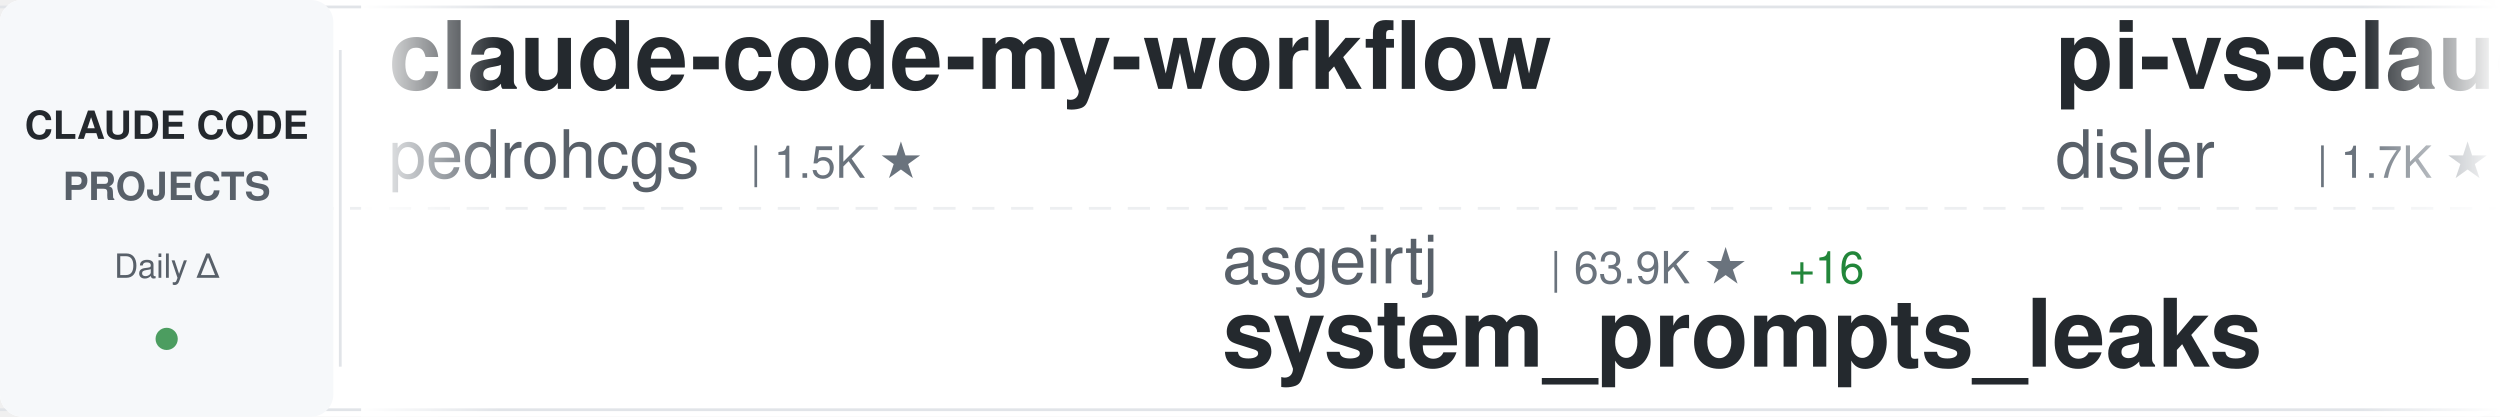
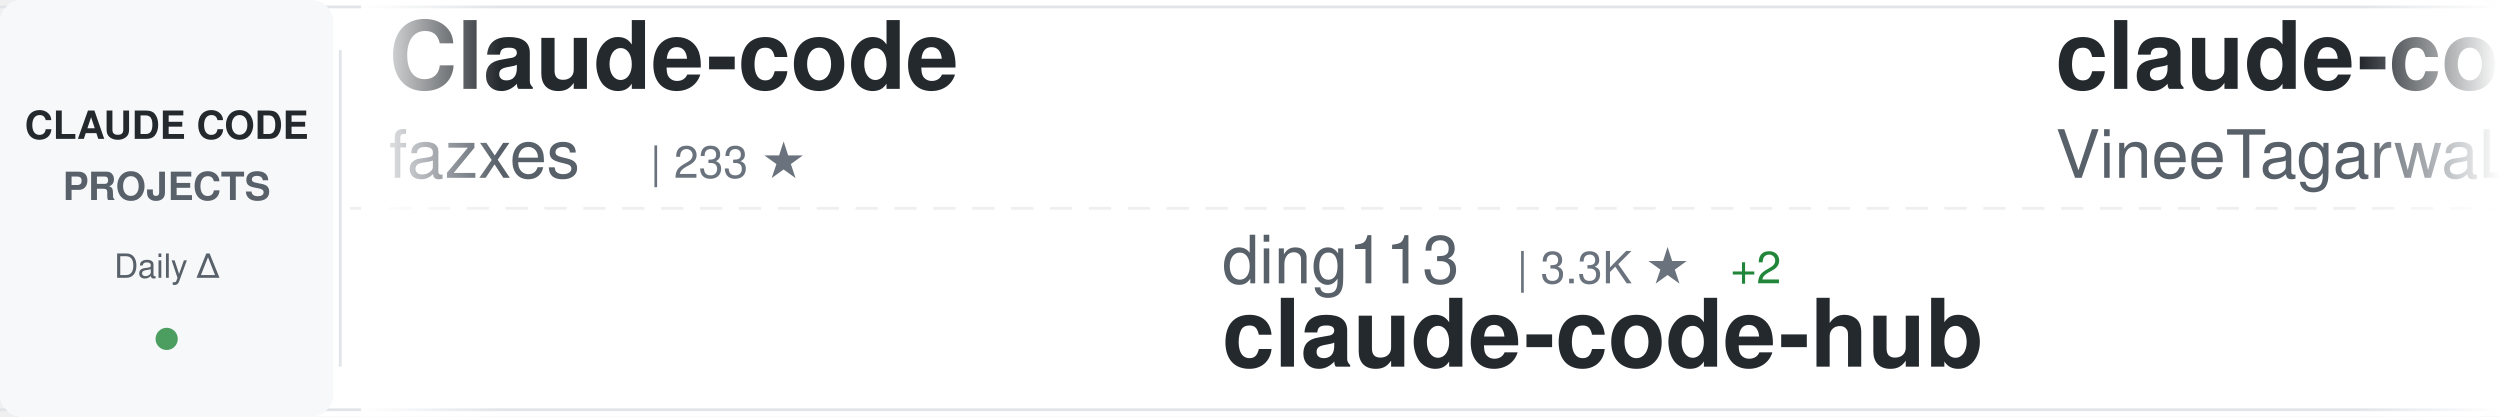
<svg xmlns="http://www.w3.org/2000/svg" width="900" height="150">
  <defs>
    <linearGradient id="awesomeLeftFade" x1="0%" y1="0%" x2="100%" y2="0%">
      <stop offset="0%" style="stop-color:#ffffff;stop-opacity:1" />
      <stop offset="100%" style="stop-color:#ffffff;stop-opacity:0" />
    </linearGradient>
    <linearGradient id="awesomeRightFade" x1="0%" y1="0%" x2="100%" y2="0%">
      <stop offset="0%" style="stop-color:#ffffff;stop-opacity:0" />
      <stop offset="100%" style="stop-color:#ffffff;stop-opacity:1" />
    </linearGradient>
  </defs>
  <rect width="900" height="150" fill="#ffffff" rx="8" />
  <rect x="0" y="2" width="900" height="1" fill="#e1e4e8" />
  <rect x="0" y="147" width="900" height="1" fill="#e1e4e8" />
  <line x1="0" y1="75" x2="900" y2="75" stroke="#e1e4e8" stroke-width="1" stroke-dasharray="8 6" opacity="0.6" />
  <rect x="0" y="0" width="120" height="150" fill="#f6f8fa" rx="8" />
  <text x="60" y="50" font-family="-apple-system, BlinkMacSystemFont, 'Segoe UI', Helvetica, Arial, sans-serif" font-size="14" font-weight="600" fill="#24292e" text-anchor="middle">CLAUDE CODE</text>
  <text x="60" y="72" font-family="-apple-system, BlinkMacSystemFont, 'Segoe UI', Helvetica, Arial, sans-serif" font-size="14" font-weight="600" fill="#586069" text-anchor="middle">PROJECTS</text>
  <text x="60" y="100" font-family="-apple-system, BlinkMacSystemFont, 'Segoe UI', Helvetica, Arial, sans-serif" font-size="12" font-weight="500" fill="#586069" text-anchor="middle">Daily Δ</text>
  <circle cx="60" cy="122" r="4" fill="#22863a" opacity="0.8" />
  <rect x="122" y="18" width="1" height="114" fill="#e1e4e8" />
  <clipPath id="awesomeTickerClip">
    <rect x="130" y="0" width="770" height="150" />
  </clipPath>
  <g clip-path="url(#awesomeTickerClip)">
    <g id="awesomeTickerItems">
      <animateTransform attributeName="transform" attributeType="XML" type="translate" from="0 0" to="-3000 0" dur="54s" repeatCount="indefinite" />
      <g transform="translate(0, 0)">
-         <text x="140" y="32" font-family="-apple-system, BlinkMacSystemFont, 'Segoe UI', Helvetica, Arial, sans-serif" font-size="34" font-weight="600" fill="#24292e">claude-code-my-workflow</text>
-         <text x="140" y="64" font-family="-apple-system, BlinkMacSystemFont, 'Segoe UI', Helvetica, Arial, sans-serif" font-size="24" font-weight="400" fill="#586069">pedrohcgs</text>
-         <text x="270" y="64" font-family="-apple-system, BlinkMacSystemFont, 'Segoe UI', Helvetica, Arial, sans-serif" font-size="16" font-weight="500" fill="#6a737d">| 1.5K ★</text>
+         <text x="140" y="32" font-family="-apple-system, BlinkMacSystemFont, 'Segoe UI', Helvetica, Arial, sans-serif" font-size="34" font-weight="600" fill="#24292e">Claude-code</text>
+         <text x="140" y="64" font-family="-apple-system, BlinkMacSystemFont, 'Segoe UI', Helvetica, Arial, sans-serif" font-size="24" font-weight="400" fill="#586069">fazxes</text>
+         <text x="234" y="64" font-family="-apple-system, BlinkMacSystemFont, 'Segoe UI', Helvetica, Arial, sans-serif" font-size="16" font-weight="500" fill="#6a737d">| 233 ★</text>
      </g>
      <g transform="translate(300, 0)">
-         <text x="140" y="102" font-family="-apple-system, BlinkMacSystemFont, 'Segoe UI', Helvetica, Arial, sans-serif" font-size="24" font-weight="400" fill="#586069">asgeirtj</text>
-         <text x="258" y="102" font-family="-apple-system, BlinkMacSystemFont, 'Segoe UI', Helvetica, Arial, sans-serif" font-size="16" font-weight="500" fill="#6a737d">| 63.9K ★</text>
-         <text x="344" y="102" font-family="-apple-system, BlinkMacSystemFont, 'Segoe UI', Helvetica, Arial, sans-serif" font-size="16" font-weight="500" fill="#22863a"> +16</text>
-         <text x="140" y="132" font-family="-apple-system, BlinkMacSystemFont, 'Segoe UI', Helvetica, Arial, sans-serif" font-size="34" font-weight="600" fill="#24292e">system_prompts_leaks</text>
+         <text x="140" y="102" font-family="-apple-system, BlinkMacSystemFont, 'Segoe UI', Helvetica, Arial, sans-serif" font-size="24" font-weight="400" fill="#586069">ding113</text>
+         <text x="246" y="102" font-family="-apple-system, BlinkMacSystemFont, 'Segoe UI', Helvetica, Arial, sans-serif" font-size="16" font-weight="500" fill="#6a737d">| 3.3K ★</text>
+         <text x="323" y="102" font-family="-apple-system, BlinkMacSystemFont, 'Segoe UI', Helvetica, Arial, sans-serif" font-size="16" font-weight="500" fill="#22863a"> +2</text>
+         <text x="140" y="132" font-family="-apple-system, BlinkMacSystemFont, 'Segoe UI', Helvetica, Arial, sans-serif" font-size="34" font-weight="600" fill="#24292e">claude-code-hub</text>
      </g>
      <g transform="translate(600, 0)">
-         <text x="140" y="32" font-family="-apple-system, BlinkMacSystemFont, 'Segoe UI', Helvetica, Arial, sans-serif" font-size="34" font-weight="600" fill="#24292e">pi-vs-claude-code</text>
-         <text x="140" y="64" font-family="-apple-system, BlinkMacSystemFont, 'Segoe UI', Helvetica, Arial, sans-serif" font-size="24" font-weight="400" fill="#586069">disler</text>
-         <text x="234" y="64" font-family="-apple-system, BlinkMacSystemFont, 'Segoe UI', Helvetica, Arial, sans-serif" font-size="16" font-weight="500" fill="#6a737d">| 1.7K ★</text>
-         <text x="311" y="64" font-family="-apple-system, BlinkMacSystemFont, 'Segoe UI', Helvetica, Arial, sans-serif" font-size="16" font-weight="500" fill="#22863a"> +1</text>
+         <text x="140" y="32" font-family="-apple-system, BlinkMacSystemFont, 'Segoe UI', Helvetica, Arial, sans-serif" font-size="34" font-weight="600" fill="#24292e">claude-code</text>
+         <text x="140" y="64" font-family="-apple-system, BlinkMacSystemFont, 'Segoe UI', Helvetica, Arial, sans-serif" font-size="24" font-weight="400" fill="#586069">VineeTagarwaL-code</text>
+         <text x="378" y="64" font-family="-apple-system, BlinkMacSystemFont, 'Segoe UI', Helvetica, Arial, sans-serif" font-size="16" font-weight="500" fill="#6a737d">| 274 ★</text>
      </g>
      <g transform="translate(900, 0)">
-         <text x="140" y="102" font-family="-apple-system, BlinkMacSystemFont, 'Segoe UI', Helvetica, Arial, sans-serif" font-size="24" font-weight="400" fill="#586069">VineeTagarwaL-code</text>
-         <text x="378" y="102" font-family="-apple-system, BlinkMacSystemFont, 'Segoe UI', Helvetica, Arial, sans-serif" font-size="16" font-weight="500" fill="#6a737d">| 274 ★</text>
+         <text x="140" y="102" font-family="-apple-system, BlinkMacSystemFont, 'Segoe UI', Helvetica, Arial, sans-serif" font-size="24" font-weight="400" fill="#586069">Pimzino</text>
+         <text x="246" y="102" font-family="-apple-system, BlinkMacSystemFont, 'Segoe UI', Helvetica, Arial, sans-serif" font-size="16" font-weight="500" fill="#6a737d">| 3.9K ★</text>
+         <text x="323" y="102" font-family="-apple-system, BlinkMacSystemFont, 'Segoe UI', Helvetica, Arial, sans-serif" font-size="16" font-weight="500" fill="#22863a"> +2</text>
+         <text x="140" y="132" font-family="-apple-system, BlinkMacSystemFont, 'Segoe UI', Helvetica, Arial, sans-serif" font-size="34" font-weight="600" fill="#24292e">claude-code-spec-workflo...</text>
+       </g>
+       <g transform="translate(1200, 0)">
+         <text x="140" y="32" font-family="-apple-system, BlinkMacSystemFont, 'Segoe UI', Helvetica, Arial, sans-serif" font-size="34" font-weight="600" fill="#24292e">claude-code-proxy</text>
+         <text x="140" y="64" font-family="-apple-system, BlinkMacSystemFont, 'Segoe UI', Helvetica, Arial, sans-serif" font-size="24" font-weight="400" fill="#586069">fuergaosi233</text>
+         <text x="306" y="64" font-family="-apple-system, BlinkMacSystemFont, 'Segoe UI', Helvetica, Arial, sans-serif" font-size="16" font-weight="500" fill="#6a737d">| 2.8K ★</text>
+         <text x="383" y="64" font-family="-apple-system, BlinkMacSystemFont, 'Segoe UI', Helvetica, Arial, sans-serif" font-size="16" font-weight="500" fill="#cb2431"> -1</text>
+       </g>
+       <g transform="translate(1500, 0)">
+         <text x="140" y="102" font-family="-apple-system, BlinkMacSystemFont, 'Segoe UI', Helvetica, Arial, sans-serif" font-size="24" font-weight="400" fill="#586069">xorespesp</text>
+         <text x="270" y="102" font-family="-apple-system, BlinkMacSystemFont, 'Segoe UI', Helvetica, Arial, sans-serif" font-size="16" font-weight="500" fill="#6a737d">| 231 ★</text>
        <text x="140" y="132" font-family="-apple-system, BlinkMacSystemFont, 'Segoe UI', Helvetica, Arial, sans-serif" font-size="34" font-weight="600" fill="#24292e">claude-code</text>
      </g>
-       <g transform="translate(1200, 0)">
-         <text x="140" y="32" font-family="-apple-system, BlinkMacSystemFont, 'Segoe UI', Helvetica, Arial, sans-serif" font-size="34" font-weight="600" fill="#24292e">claude-code-tips</text>
-         <text x="140" y="64" font-family="-apple-system, BlinkMacSystemFont, 'Segoe UI', Helvetica, Arial, sans-serif" font-size="24" font-weight="400" fill="#586069">ykdojo</text>
-         <text x="234" y="64" font-family="-apple-system, BlinkMacSystemFont, 'Segoe UI', Helvetica, Arial, sans-serif" font-size="16" font-weight="500" fill="#6a737d">| 10.0K ★</text>
-         <text x="320" y="64" font-family="-apple-system, BlinkMacSystemFont, 'Segoe UI', Helvetica, Arial, sans-serif" font-size="16" font-weight="500" fill="#22863a"> +3</text>
-       </g>
-       <g transform="translate(1500, 0)">
-         <text x="140" y="102" font-family="-apple-system, BlinkMacSystemFont, 'Segoe UI', Helvetica, Arial, sans-serif" font-size="24" font-weight="400" fill="#586069">wanshuiyin</text>
-         <text x="282" y="102" font-family="-apple-system, BlinkMacSystemFont, 'Segoe UI', Helvetica, Arial, sans-serif" font-size="16" font-weight="500" fill="#6a737d">| 15.5K ★</text>
-         <text x="368" y="102" font-family="-apple-system, BlinkMacSystemFont, 'Segoe UI', Helvetica, Arial, sans-serif" font-size="16" font-weight="500" fill="#22863a"> +21</text>
-         <text x="140" y="132" font-family="-apple-system, BlinkMacSystemFont, 'Segoe UI', Helvetica, Arial, sans-serif" font-size="34" font-weight="600" fill="#24292e">Auto-claude-code-researc...</text>
-       </g>
      <g transform="translate(1800, 0)">
-         <text x="140" y="32" font-family="-apple-system, BlinkMacSystemFont, 'Segoe UI', Helvetica, Arial, sans-serif" font-size="34" font-weight="600" fill="#24292e">Claude-Code</text>
-         <text x="140" y="64" font-family="-apple-system, BlinkMacSystemFont, 'Segoe UI', Helvetica, Arial, sans-serif" font-size="24" font-weight="400" fill="#586069">OrcaWhisper</text>
-         <text x="294" y="64" font-family="-apple-system, BlinkMacSystemFont, 'Segoe UI', Helvetica, Arial, sans-serif" font-size="16" font-weight="500" fill="#6a737d">| 92 ★</text>
+         <text x="140" y="32" font-family="-apple-system, BlinkMacSystemFont, 'Segoe UI', Helvetica, Arial, sans-serif" font-size="34" font-weight="600" fill="#24292e">awesome-claude-code-tool...</text>
+         <text x="140" y="64" font-family="-apple-system, BlinkMacSystemFont, 'Segoe UI', Helvetica, Arial, sans-serif" font-size="24" font-weight="400" fill="#586069">rohitg00</text>
+         <text x="258" y="64" font-family="-apple-system, BlinkMacSystemFont, 'Segoe UI', Helvetica, Arial, sans-serif" font-size="16" font-weight="500" fill="#6a737d">| 2.6K ★</text>
+         <text x="335" y="64" font-family="-apple-system, BlinkMacSystemFont, 'Segoe UI', Helvetica, Arial, sans-serif" font-size="16" font-weight="500" fill="#22863a"> +2</text>
      </g>
      <g transform="translate(2100, 0)">
-         <text x="140" y="102" font-family="-apple-system, BlinkMacSystemFont, 'Segoe UI', Helvetica, Arial, sans-serif" font-size="24" font-weight="400" fill="#586069">darcyegb</text>
-         <text x="258" y="102" font-family="-apple-system, BlinkMacSystemFont, 'Segoe UI', Helvetica, Arial, sans-serif" font-size="16" font-weight="500" fill="#6a737d">| 759 ★</text>
-         <text x="140" y="132" font-family="-apple-system, BlinkMacSystemFont, 'Segoe UI', Helvetica, Arial, sans-serif" font-size="34" font-weight="600" fill="#24292e">ClaudeCodeAgents</text>
+         <text x="140" y="102" font-family="-apple-system, BlinkMacSystemFont, 'Segoe UI', Helvetica, Arial, sans-serif" font-size="24" font-weight="400" fill="#586069">VILA-Lab</text>
+         <text x="258" y="102" font-family="-apple-system, BlinkMacSystemFont, 'Segoe UI', Helvetica, Arial, sans-serif" font-size="16" font-weight="500" fill="#6a737d">| 2.1K ★</text>
+         <text x="335" y="102" font-family="-apple-system, BlinkMacSystemFont, 'Segoe UI', Helvetica, Arial, sans-serif" font-size="16" font-weight="500" fill="#22863a"> +1</text>
+         <text x="140" y="132" font-family="-apple-system, BlinkMacSystemFont, 'Segoe UI', Helvetica, Arial, sans-serif" font-size="34" font-weight="600" fill="#24292e">Dive-into-Claude-Code</text>
      </g>
      <g transform="translate(2400, 0)">
-         <text x="140" y="32" font-family="-apple-system, BlinkMacSystemFont, 'Segoe UI', Helvetica, Arial, sans-serif" font-size="34" font-weight="600" fill="#24292e">free-claude-code</text>
-         <text x="140" y="64" font-family="-apple-system, BlinkMacSystemFont, 'Segoe UI', Helvetica, Arial, sans-serif" font-size="24" font-weight="400" fill="#586069">Alishahryar1</text>
-         <text x="306" y="64" font-family="-apple-system, BlinkMacSystemFont, 'Segoe UI', Helvetica, Arial, sans-serif" font-size="16" font-weight="500" fill="#6a737d">| 52.2K ★</text>
-         <text x="392" y="64" font-family="-apple-system, BlinkMacSystemFont, 'Segoe UI', Helvetica, Arial, sans-serif" font-size="16" font-weight="500" fill="#22863a"> +157</text>
+         <text x="140" y="32" font-family="-apple-system, BlinkMacSystemFont, 'Segoe UI', Helvetica, Arial, sans-serif" font-size="34" font-weight="600" fill="#24292e">claude-code-templates</text>
+         <text x="140" y="64" font-family="-apple-system, BlinkMacSystemFont, 'Segoe UI', Helvetica, Arial, sans-serif" font-size="24" font-weight="400" fill="#586069">davila7</text>
+         <text x="246" y="64" font-family="-apple-system, BlinkMacSystemFont, 'Segoe UI', Helvetica, Arial, sans-serif" font-size="16" font-weight="500" fill="#6a737d">| 30.5K ★</text>
+         <text x="332" y="64" font-family="-apple-system, BlinkMacSystemFont, 'Segoe UI', Helvetica, Arial, sans-serif" font-size="16" font-weight="500" fill="#22863a"> +4</text>
      </g>
      <g transform="translate(2700, 0)">
-         <text x="140" y="102" font-family="-apple-system, BlinkMacSystemFont, 'Segoe UI', Helvetica, Arial, sans-serif" font-size="24" font-weight="400" fill="#586069">FlorianBruniaux</text>
-         <text x="342" y="102" font-family="-apple-system, BlinkMacSystemFont, 'Segoe UI', Helvetica, Arial, sans-serif" font-size="16" font-weight="500" fill="#6a737d">| 5.9K ★</text>
-         <text x="140" y="132" font-family="-apple-system, BlinkMacSystemFont, 'Segoe UI', Helvetica, Arial, sans-serif" font-size="34" font-weight="600" fill="#24292e">claude-code-ultimate-gui...</text>
+         <text x="140" y="102" font-family="-apple-system, BlinkMacSystemFont, 'Segoe UI', Helvetica, Arial, sans-serif" font-size="24" font-weight="400" fill="#586069">https-deeplearning-ai</text>
+         <text x="414" y="102" font-family="-apple-system, BlinkMacSystemFont, 'Segoe UI', Helvetica, Arial, sans-serif" font-size="16" font-weight="500" fill="#6a737d">| 546 ★</text>
+         <text x="140" y="132" font-family="-apple-system, BlinkMacSystemFont, 'Segoe UI', Helvetica, Arial, sans-serif" font-size="34" font-weight="600" fill="#24292e">sc-claude-code-files</text>
      </g>
      <g transform="translate(3000, 0)">
-         <text x="140" y="32" font-family="-apple-system, BlinkMacSystemFont, 'Segoe UI', Helvetica, Arial, sans-serif" font-size="34" font-weight="600" fill="#24292e">claude-code-my-workflow</text>
-         <text x="140" y="64" font-family="-apple-system, BlinkMacSystemFont, 'Segoe UI', Helvetica, Arial, sans-serif" font-size="24" font-weight="400" fill="#586069">pedrohcgs</text>
-         <text x="270" y="64" font-family="-apple-system, BlinkMacSystemFont, 'Segoe UI', Helvetica, Arial, sans-serif" font-size="16" font-weight="500" fill="#6a737d">| 1.5K ★</text>
+         <text x="140" y="32" font-family="-apple-system, BlinkMacSystemFont, 'Segoe UI', Helvetica, Arial, sans-serif" font-size="34" font-weight="600" fill="#24292e">Claude-code</text>
+         <text x="140" y="64" font-family="-apple-system, BlinkMacSystemFont, 'Segoe UI', Helvetica, Arial, sans-serif" font-size="24" font-weight="400" fill="#586069">fazxes</text>
+         <text x="234" y="64" font-family="-apple-system, BlinkMacSystemFont, 'Segoe UI', Helvetica, Arial, sans-serif" font-size="16" font-weight="500" fill="#6a737d">| 233 ★</text>
      </g>
      <g transform="translate(3300, 0)">
-         <text x="140" y="102" font-family="-apple-system, BlinkMacSystemFont, 'Segoe UI', Helvetica, Arial, sans-serif" font-size="24" font-weight="400" fill="#586069">asgeirtj</text>
-         <text x="258" y="102" font-family="-apple-system, BlinkMacSystemFont, 'Segoe UI', Helvetica, Arial, sans-serif" font-size="16" font-weight="500" fill="#6a737d">| 63.9K ★</text>
-         <text x="344" y="102" font-family="-apple-system, BlinkMacSystemFont, 'Segoe UI', Helvetica, Arial, sans-serif" font-size="16" font-weight="500" fill="#22863a"> +16</text>
-         <text x="140" y="132" font-family="-apple-system, BlinkMacSystemFont, 'Segoe UI', Helvetica, Arial, sans-serif" font-size="34" font-weight="600" fill="#24292e">system_prompts_leaks</text>
+         <text x="140" y="102" font-family="-apple-system, BlinkMacSystemFont, 'Segoe UI', Helvetica, Arial, sans-serif" font-size="24" font-weight="400" fill="#586069">ding113</text>
+         <text x="246" y="102" font-family="-apple-system, BlinkMacSystemFont, 'Segoe UI', Helvetica, Arial, sans-serif" font-size="16" font-weight="500" fill="#6a737d">| 3.3K ★</text>
+         <text x="323" y="102" font-family="-apple-system, BlinkMacSystemFont, 'Segoe UI', Helvetica, Arial, sans-serif" font-size="16" font-weight="500" fill="#22863a"> +2</text>
+         <text x="140" y="132" font-family="-apple-system, BlinkMacSystemFont, 'Segoe UI', Helvetica, Arial, sans-serif" font-size="34" font-weight="600" fill="#24292e">claude-code-hub</text>
      </g>
      <g transform="translate(3600, 0)">
-         <text x="140" y="32" font-family="-apple-system, BlinkMacSystemFont, 'Segoe UI', Helvetica, Arial, sans-serif" font-size="34" font-weight="600" fill="#24292e">pi-vs-claude-code</text>
-         <text x="140" y="64" font-family="-apple-system, BlinkMacSystemFont, 'Segoe UI', Helvetica, Arial, sans-serif" font-size="24" font-weight="400" fill="#586069">disler</text>
-         <text x="234" y="64" font-family="-apple-system, BlinkMacSystemFont, 'Segoe UI', Helvetica, Arial, sans-serif" font-size="16" font-weight="500" fill="#6a737d">| 1.7K ★</text>
-         <text x="311" y="64" font-family="-apple-system, BlinkMacSystemFont, 'Segoe UI', Helvetica, Arial, sans-serif" font-size="16" font-weight="500" fill="#22863a"> +1</text>
+         <text x="140" y="32" font-family="-apple-system, BlinkMacSystemFont, 'Segoe UI', Helvetica, Arial, sans-serif" font-size="34" font-weight="600" fill="#24292e">claude-code</text>
+         <text x="140" y="64" font-family="-apple-system, BlinkMacSystemFont, 'Segoe UI', Helvetica, Arial, sans-serif" font-size="24" font-weight="400" fill="#586069">VineeTagarwaL-code</text>
+         <text x="378" y="64" font-family="-apple-system, BlinkMacSystemFont, 'Segoe UI', Helvetica, Arial, sans-serif" font-size="16" font-weight="500" fill="#6a737d">| 274 ★</text>
      </g>
      <g transform="translate(3900, 0)">
-         <text x="140" y="102" font-family="-apple-system, BlinkMacSystemFont, 'Segoe UI', Helvetica, Arial, sans-serif" font-size="24" font-weight="400" fill="#586069">VineeTagarwaL-code</text>
-         <text x="378" y="102" font-family="-apple-system, BlinkMacSystemFont, 'Segoe UI', Helvetica, Arial, sans-serif" font-size="16" font-weight="500" fill="#6a737d">| 274 ★</text>
-         <text x="140" y="132" font-family="-apple-system, BlinkMacSystemFont, 'Segoe UI', Helvetica, Arial, sans-serif" font-size="34" font-weight="600" fill="#24292e">claude-code</text>
+         <text x="140" y="102" font-family="-apple-system, BlinkMacSystemFont, 'Segoe UI', Helvetica, Arial, sans-serif" font-size="24" font-weight="400" fill="#586069">Pimzino</text>
+         <text x="246" y="102" font-family="-apple-system, BlinkMacSystemFont, 'Segoe UI', Helvetica, Arial, sans-serif" font-size="16" font-weight="500" fill="#6a737d">| 3.9K ★</text>
+         <text x="323" y="102" font-family="-apple-system, BlinkMacSystemFont, 'Segoe UI', Helvetica, Arial, sans-serif" font-size="16" font-weight="500" fill="#22863a"> +2</text>
+         <text x="140" y="132" font-family="-apple-system, BlinkMacSystemFont, 'Segoe UI', Helvetica, Arial, sans-serif" font-size="34" font-weight="600" fill="#24292e">claude-code-spec-workflo...</text>
      </g>
    </g>
  </g>
  <rect x="130" y="0" width="50" height="150" fill="url(#awesomeLeftFade)" />
  <rect x="850" y="0" width="50" height="150" fill="url(#awesomeRightFade)" />
</svg>
